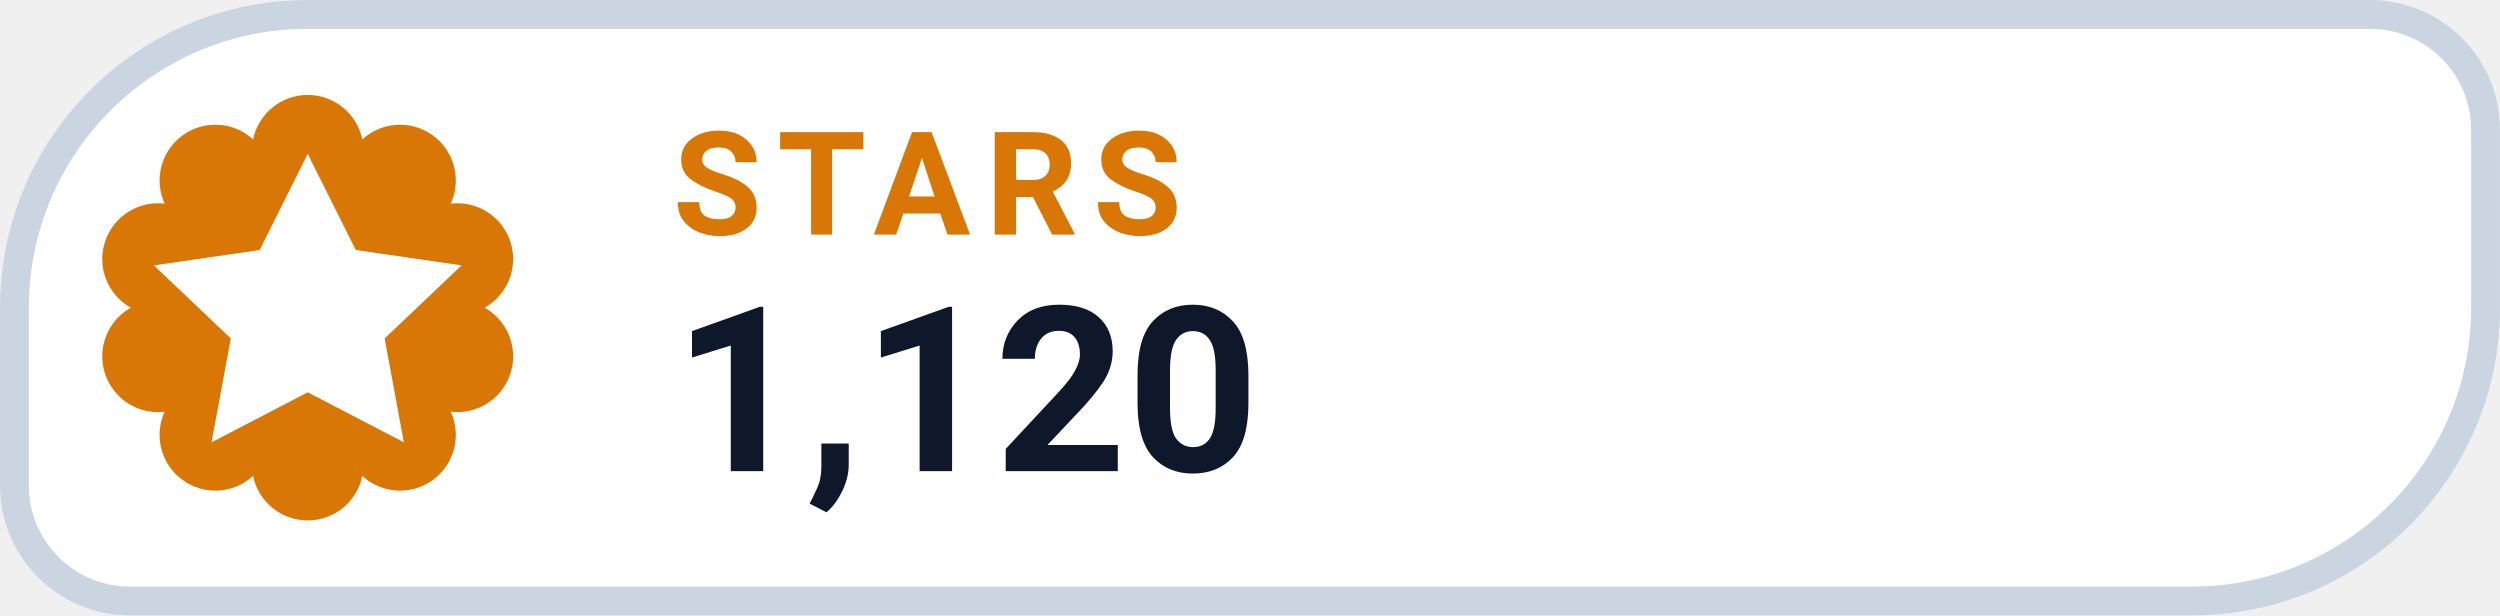
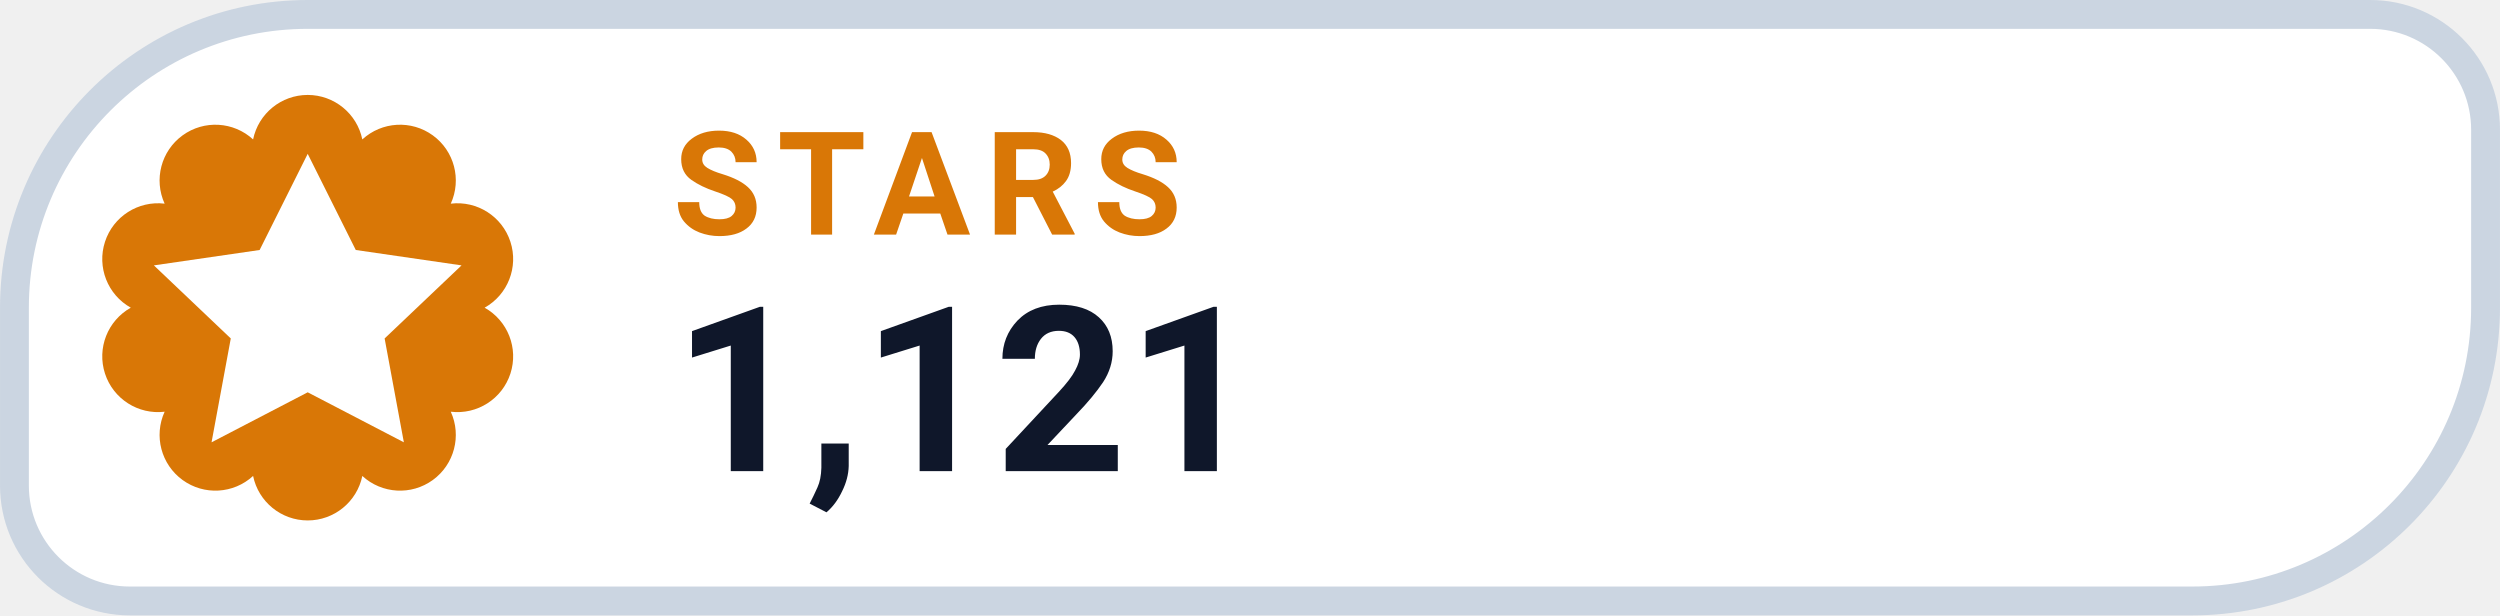
- <svg xmlns="http://www.w3.org/2000/svg" width="126" height="31.015" viewBox="0 0 130 32" role="img" aria-label="STARS 1,120">
+ <svg xmlns="http://www.w3.org/2000/svg" width="126" height="31.015" viewBox="0 0 130 32" role="img" aria-label="STARS 1,121">
  <path d="M 16.00 0.75 H 123.25 A 6.00 6.00 0 0 1 129.25 6.75 V 16.00 A 15.25 15.25 0 0 1 114.00 31.25 H 6.75 A 6.00 6.00 0 0 1 0.75 25.25 V 16.00 A 15.25 15.25 0 0 1 16.00 0.75 Z" fill="#FFFFFF" stroke="#CBD5E1" stroke-width="1.5" />
  <path d="M 13.16 7.25 A 2.90 2.90 0 0 1 18.84 7.25 A 2.90 2.90 0 0 1 23.44 10.59 A 2.90 2.90 0 0 1 25.20 16.00 A 2.90 2.90 0 0 1 23.44 21.41 A 2.90 2.90 0 0 1 18.84 24.75 A 2.90 2.90 0 0 1 13.16 24.75 A 2.90 2.90 0 0 1 8.56 21.41 A 2.90 2.90 0 0 1 6.80 16.00 A 2.90 2.90 0 0 1 8.56 10.59 A 2.90 2.90 0 0 1 13.16 7.25 Z" fill="#D97706" />
  <g transform="translate(16 16)" style="color:#FFFFFF;">
    <path d="M0 -8 l2.5 5 5.5 .8 -4 3.8 1 5.4 -5 -2.6 -5 2.6 1 -5.4 -4 -3.8 5.5 -.8 Z" fill="currentColor" />
  </g>
  <text x="35" y="12.2" fill="#D97706" font-family="-apple-system,BlinkMacSystemFont,'Segoe UI',Roboto,Helvetica,Arial,sans-serif" font-size="7.5" font-weight="700" letter-spacing=".8">STARS</text>
-   <text x="35" y="24.5" fill="#0F172A" font-family="-apple-system,BlinkMacSystemFont,'Segoe UI',Roboto,Helvetica,Arial,sans-serif" font-size="12" font-weight="750">1,120</text>
+   <text x="35" y="24.5" fill="#0F172A" font-family="-apple-system,BlinkMacSystemFont,'Segoe UI',Roboto,Helvetica,Arial,sans-serif" font-size="12" font-weight="750">1,121</text>
</svg>
